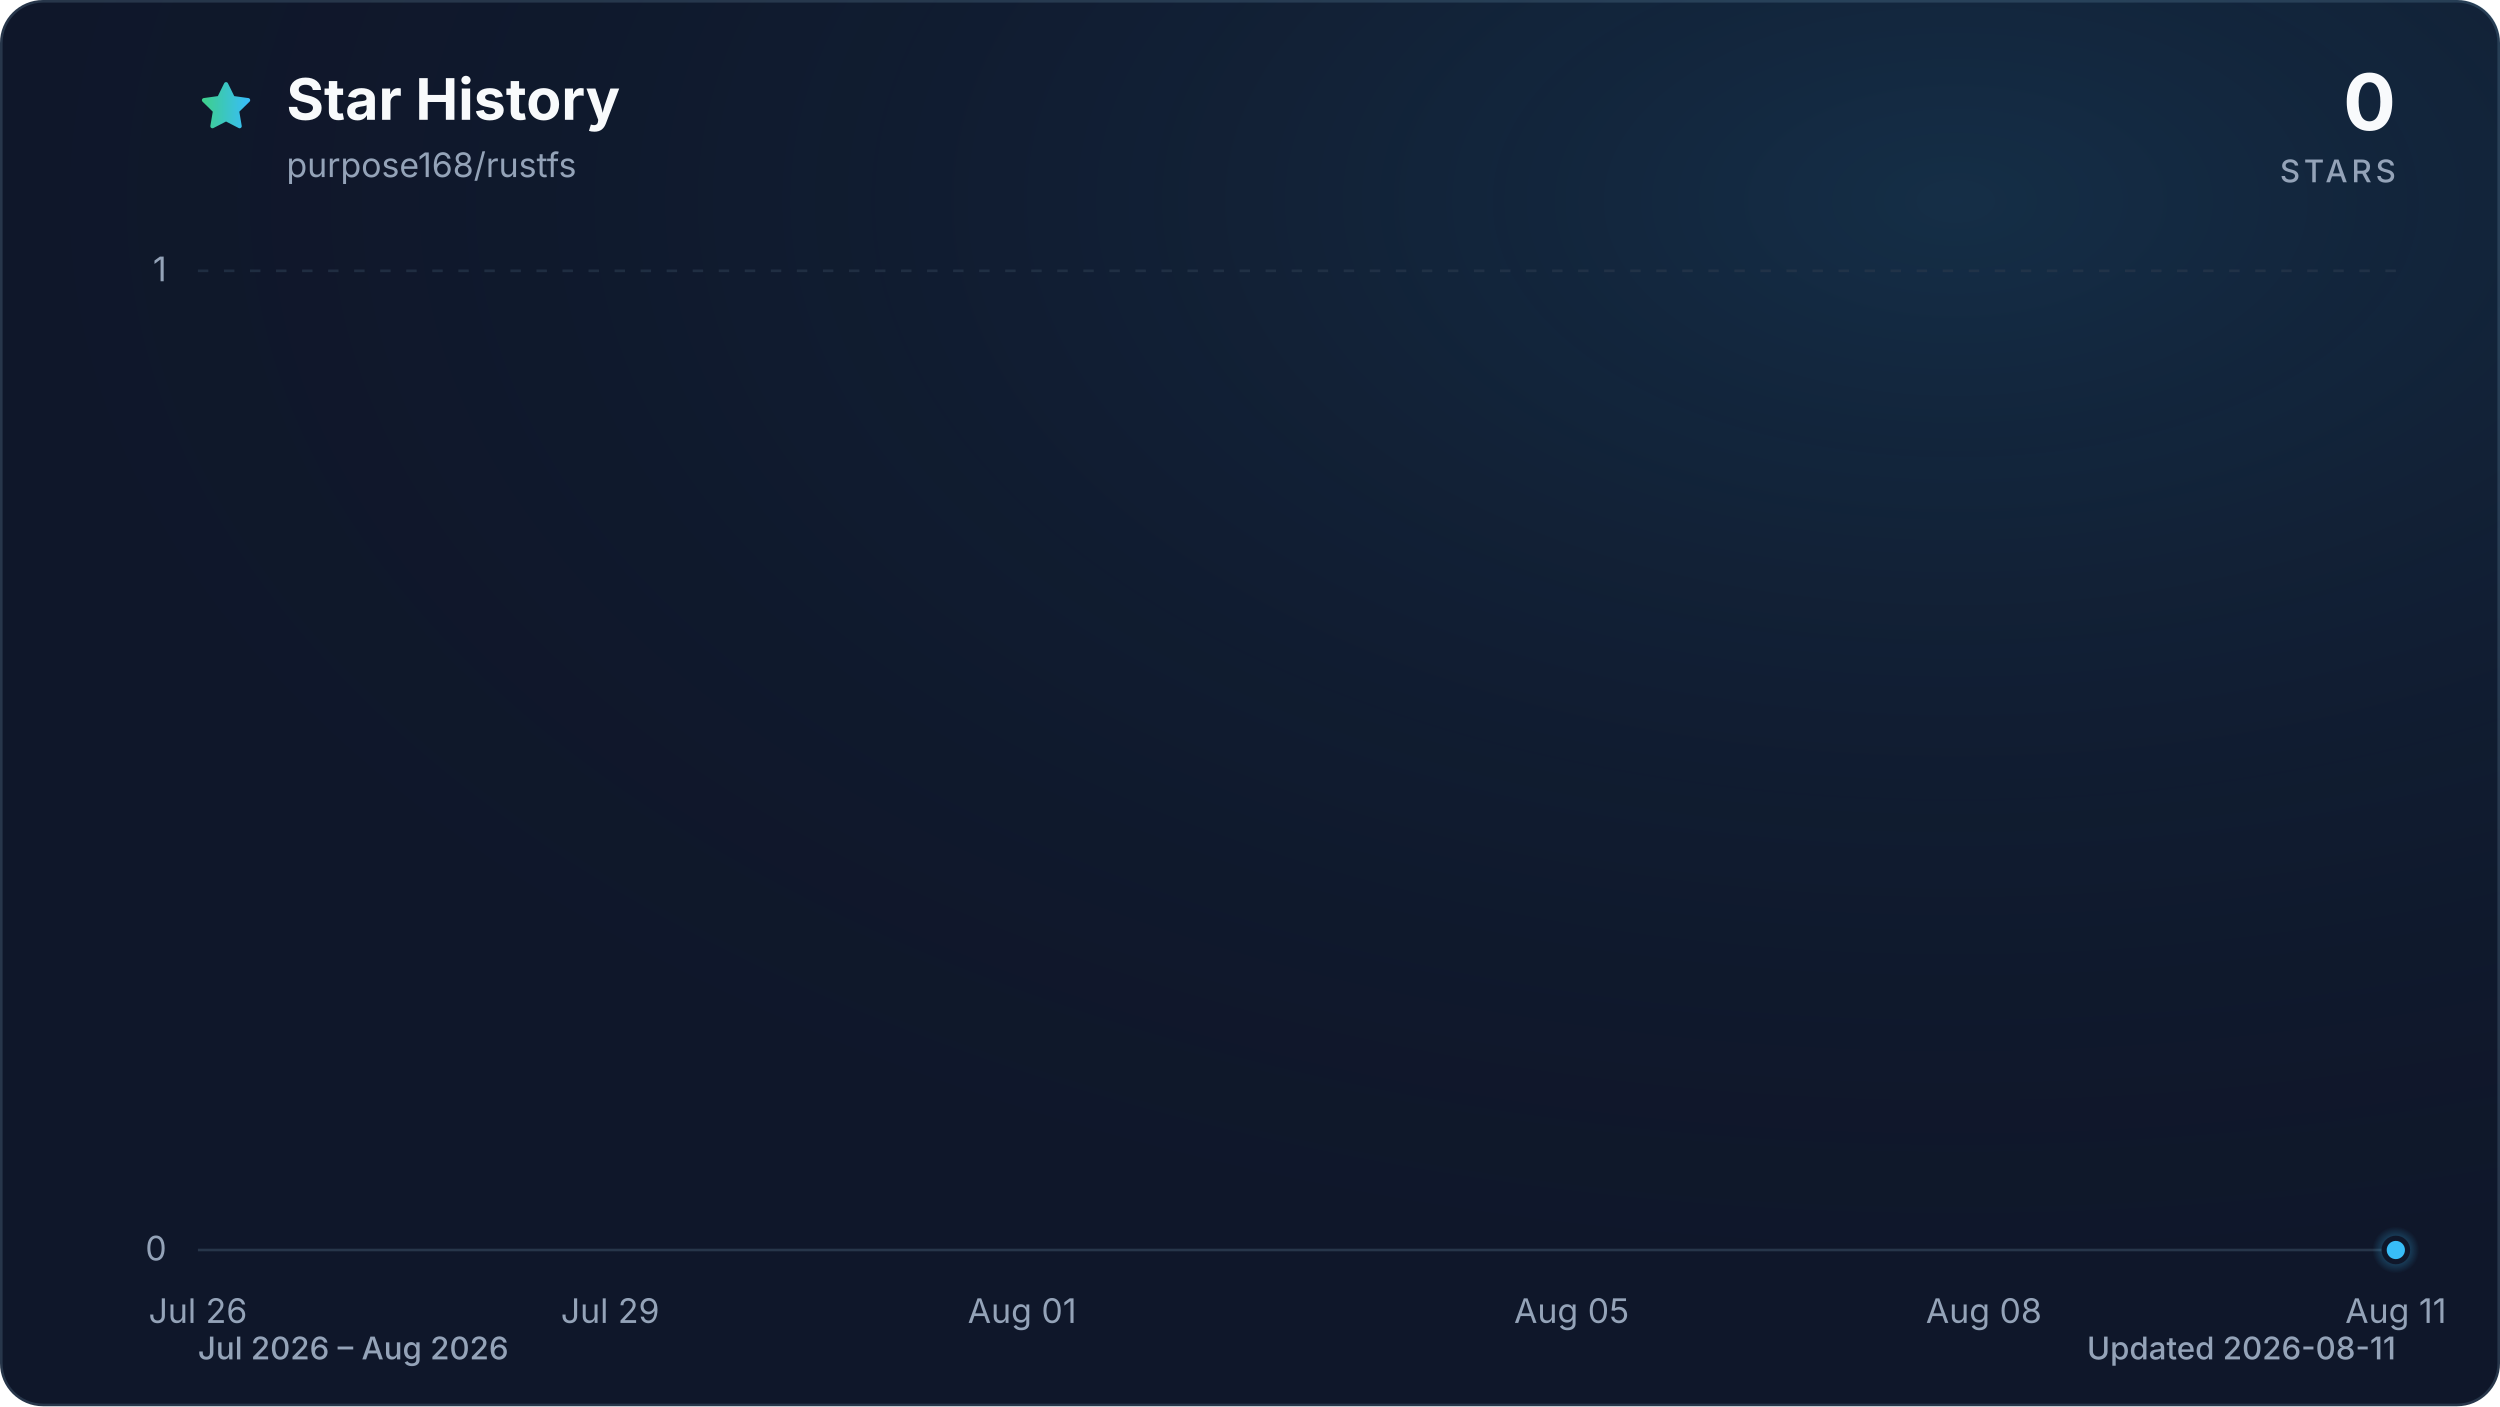
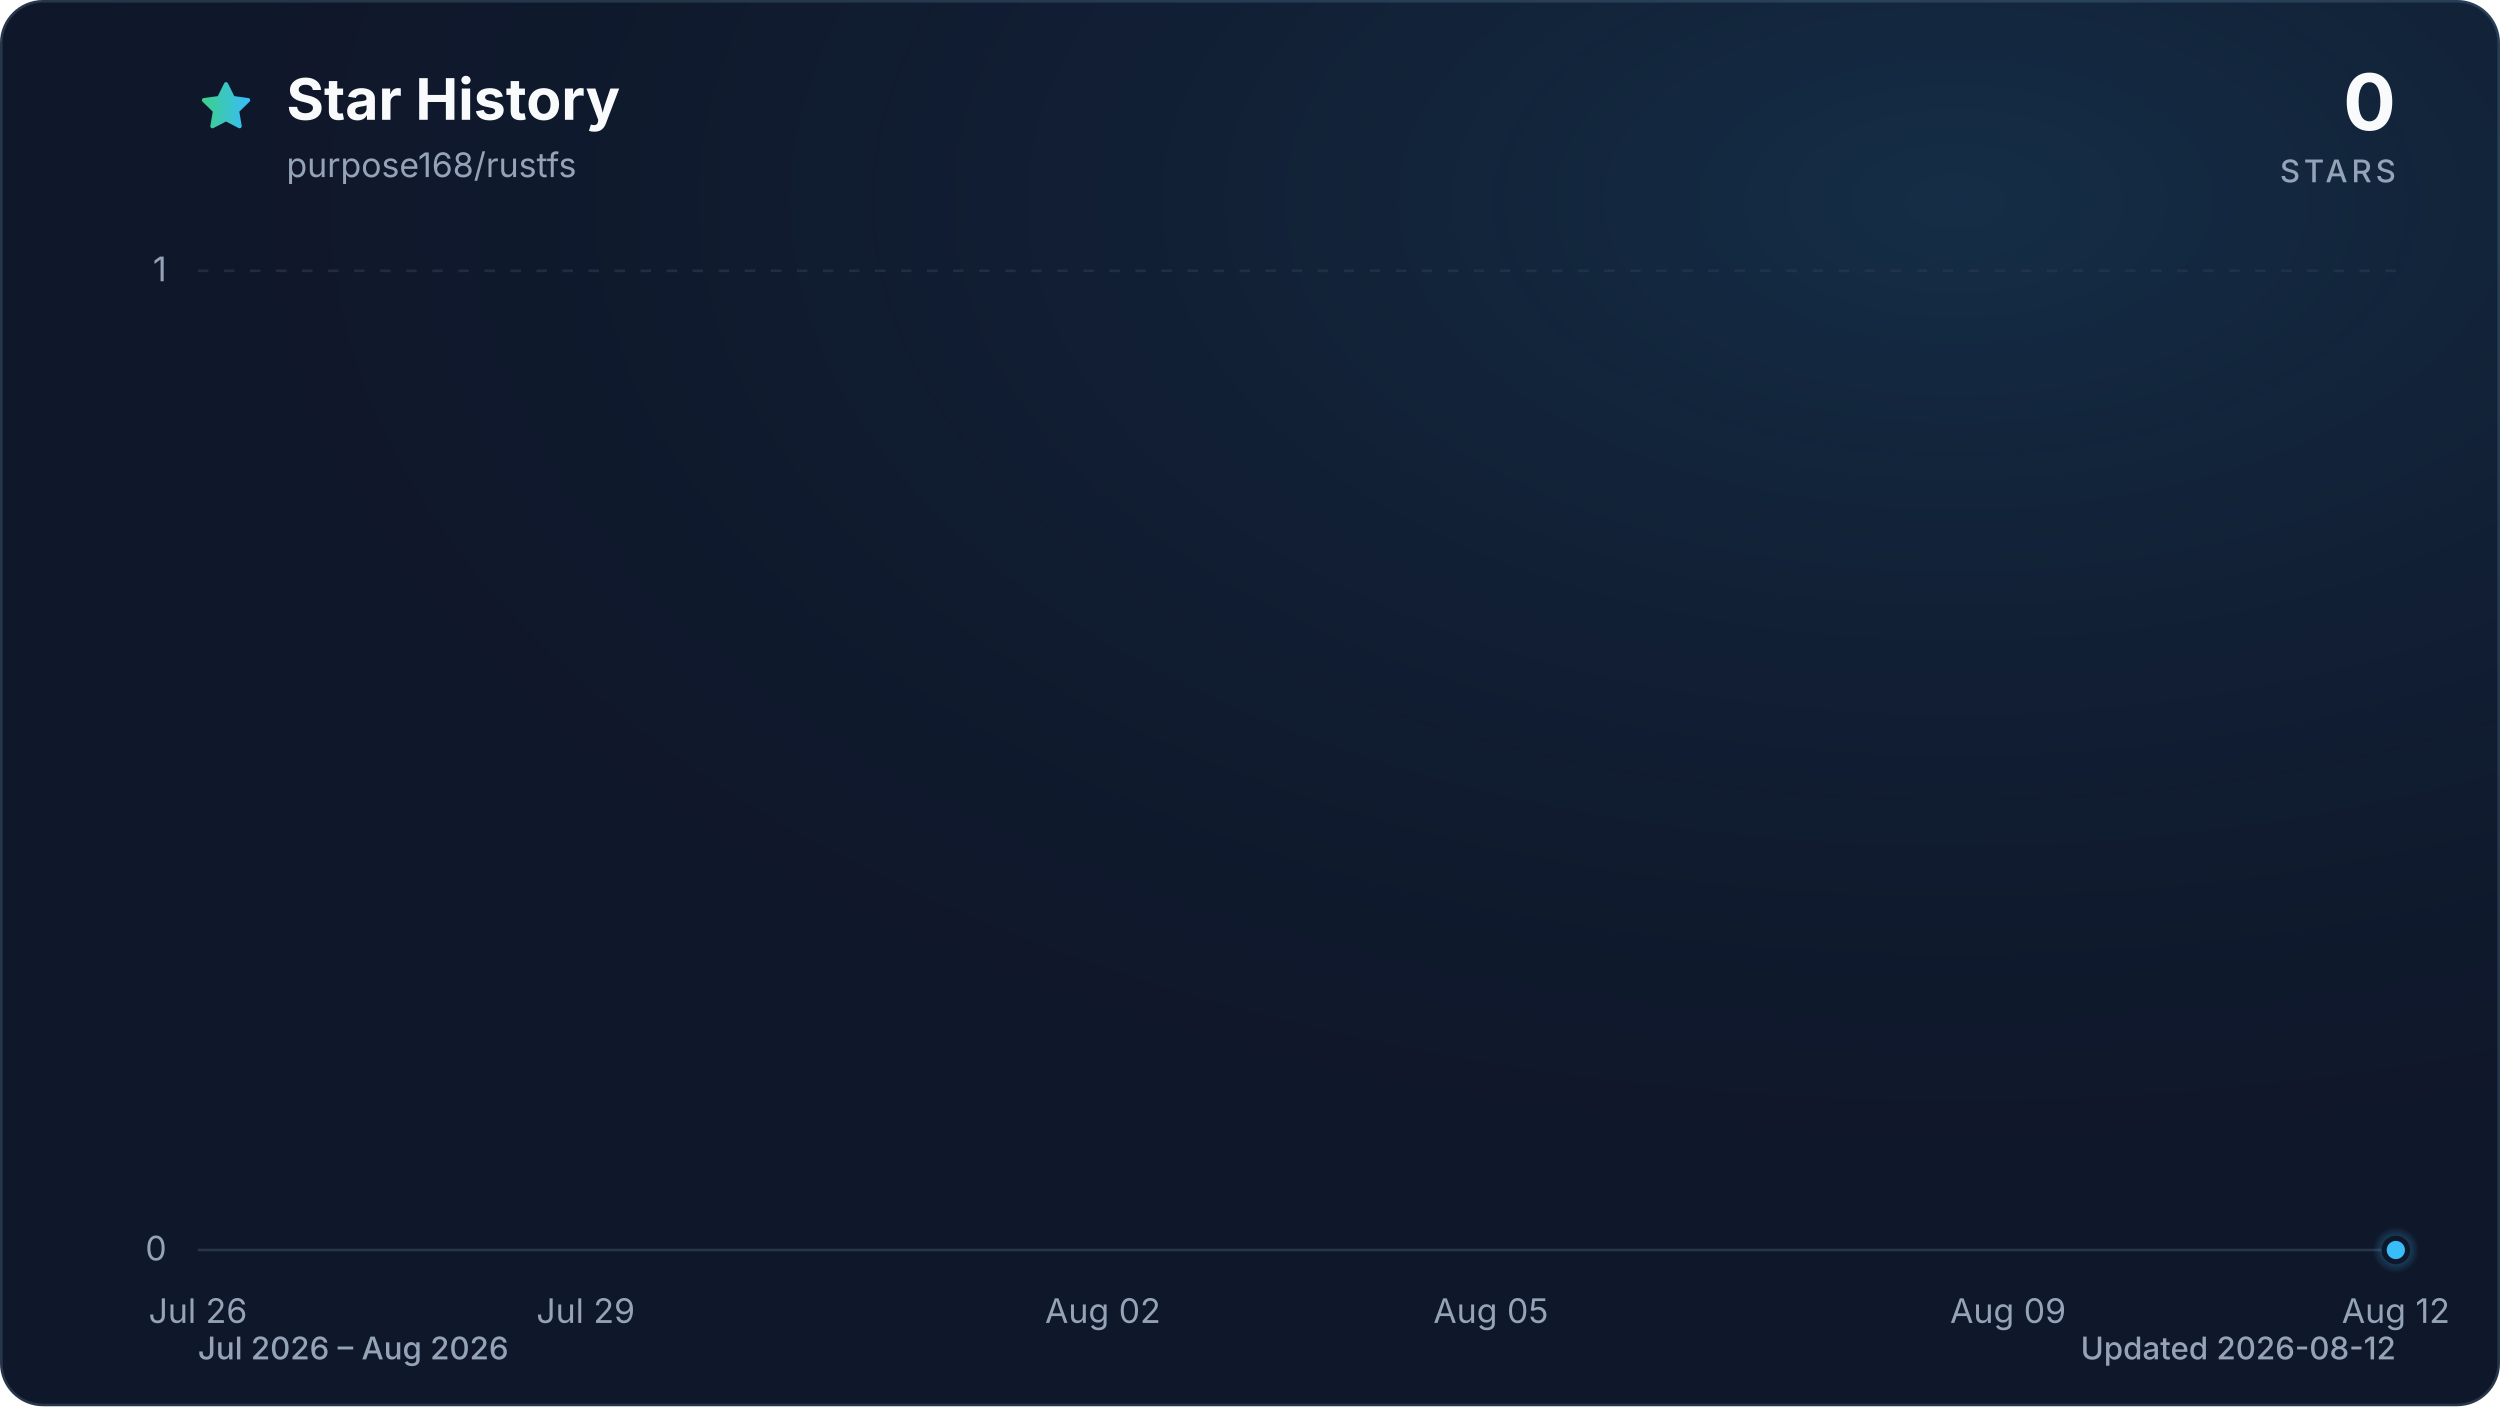
<svg xmlns="http://www.w3.org/2000/svg" viewBox="0 0 960 540" role="img" aria-labelledby="title description" data-style="gradient" data-variant="glow" data-animated="true">
  <defs>
    <linearGradient id="trend" x1="0" y1="0" x2="1" y2="0">
      <stop offset="0%" stop-color="#3ecf8e" />
      <stop offset="100%" stop-color="#38bdf8" />
    </linearGradient>
    <linearGradient id="area" x1="0" y1="0" x2="0" y2="1">
      <stop offset="0%" stop-color="#3ecf8e" stop-opacity="0.30" />
      <stop offset="55%" stop-color="#38bdf8" stop-opacity="0.10" />
      <stop offset="100%" stop-color="#38bdf8" stop-opacity="0.01" />
    </linearGradient>
    <radialGradient id="marker-halo" cx="50%" cy="50%" r="50%">
      <stop offset="0%" stop-color="#38bdf8" stop-opacity="0.55" />
      <stop offset="100%" stop-color="#38bdf8" stop-opacity="0" />
    </radialGradient>
    <radialGradient id="surface-glow" cx="78%" cy="14%" r="80%">
      <stop offset="0%" stop-color="#38bdf8" stop-opacity="0.14" />
      <stop offset="100%" stop-color="#0f172a" stop-opacity="0" />
    </radialGradient>
    <filter id="trend-glow" x="-20%" y="-20%" width="140%" height="140%">
      <feGaussianBlur stdDeviation="7" />
    </filter>
  </defs>
  <style>
.trend-enter{transform-box:fill-box;transform-origin:center;animation:trend-enter 520ms cubic-bezier(0.16,1,0.3,1)}
.marker-enter{transform-box:fill-box;transform-origin:center;animation:marker-enter 320ms cubic-bezier(0.16,1,0.3,1) 200ms both}
.marker-pulse{transform-box:fill-box;transform-origin:center;animation:marker-pulse 2.6s ease-out infinite}
@keyframes trend-enter{from{opacity:.35;transform:translateY(10px)}to{opacity:1;transform:translateY(0)}}
@keyframes marker-enter{from{opacity:0;transform:scale(.4)}to{opacity:1;transform:scale(1)}}
@keyframes marker-pulse{0%{opacity:.5;transform:scale(.7)}70%,100%{opacity:0;transform:scale(2.1)}}
@media (prefers-reduced-motion:reduce){.trend-enter,.marker-enter,.marker-pulse{animation:none!important}}
@media (prefers-reduced-motion:reduce){.marker-pulse{opacity:0}}
</style>
  <rect x="0.5" y="0.5" width="959" height="539" fill="#0f172a" stroke="#27364a" stroke-width="1" rx="16" />
  <rect width="960" height="540" fill="url(#surface-glow)" rx="16" />
  <path d="M12 2.6l2.9 5.9 6.5.9-4.7 4.6 1.1 6.5-5.8-3-5.8 3 1.1-6.5-4.7-4.6 6.5-.9L12 2.6Z" transform="translate(76 30) scale(.9)" fill="url(#trend)" stroke="url(#trend)" stroke-width="1.8" stroke-linejoin="round" aria-hidden="true" />
  <text x="110" y="46" fill="#f8fafc" font-family="ui-sans-serif, system-ui, -apple-system, BlinkMacSystemFont, 'Segoe UI', sans-serif" font-size="22" font-weight="700">Star History</text>
  <text x="110" y="68" fill="#94a3b8" font-family="ui-sans-serif, system-ui, -apple-system, BlinkMacSystemFont, 'Segoe UI', sans-serif" font-size="13">purpose168/rustfs</text>
  <text x="920" y="50" fill="#f8fafc" font-family="ui-sans-serif, system-ui, -apple-system, BlinkMacSystemFont, 'Segoe UI', sans-serif" font-size="30" font-weight="700" text-anchor="end">0</text>
  <text x="920" y="70" fill="#94a3b8" font-family="ui-sans-serif, system-ui, -apple-system, BlinkMacSystemFont, 'Segoe UI', sans-serif" font-size="12" font-weight="500" letter-spacing="1.5" text-anchor="end">STARS</text>
  <line x1="76" y1="480.0" x2="920" y2="480.0" stroke="#27364a" stroke-width="1" stroke-dasharray="0" opacity="1" />
  <text x="64" y="484.0" fill="#94a3b8" font-family="ui-sans-serif, system-ui, -apple-system, BlinkMacSystemFont, 'Segoe UI', sans-serif" font-size="13" text-anchor="end">0</text>
  <line x1="76" y1="104.0" x2="920" y2="104.0" stroke="#27364a" stroke-width="1" stroke-dasharray="4 6" opacity="0.7" />
  <text x="64" y="108.0" fill="#94a3b8" font-family="ui-sans-serif, system-ui, -apple-system, BlinkMacSystemFont, 'Segoe UI', sans-serif" font-size="13" text-anchor="end">1</text>
  <text x="76.0" y="508" fill="#94a3b8" font-family="ui-sans-serif, system-ui, -apple-system, BlinkMacSystemFont, 'Segoe UI', sans-serif" font-size="13" text-anchor="middle">Jul 26</text>
-   <text x="234.3" y="508" fill="#94a3b8" font-family="ui-sans-serif, system-ui, -apple-system, BlinkMacSystemFont, 'Segoe UI', sans-serif" font-size="13" text-anchor="middle">Jul 29</text>
-   <text x="392.5" y="508" fill="#94a3b8" font-family="ui-sans-serif, system-ui, -apple-system, BlinkMacSystemFont, 'Segoe UI', sans-serif" font-size="13" text-anchor="middle">Aug 01</text>
-   <text x="603.5" y="508" fill="#94a3b8" font-family="ui-sans-serif, system-ui, -apple-system, BlinkMacSystemFont, 'Segoe UI', sans-serif" font-size="13" text-anchor="middle">Aug 05</text>
-   <text x="761.8" y="508" fill="#94a3b8" font-family="ui-sans-serif, system-ui, -apple-system, BlinkMacSystemFont, 'Segoe UI', sans-serif" font-size="13" text-anchor="middle">Aug 08</text>
-   <text x="920.0" y="508" fill="#94a3b8" font-family="ui-sans-serif, system-ui, -apple-system, BlinkMacSystemFont, 'Segoe UI', sans-serif" font-size="13" text-anchor="middle">Aug 11</text>
+   <text x="224.9" y="508" fill="#94a3b8" font-family="ui-sans-serif, system-ui, -apple-system, BlinkMacSystemFont, 'Segoe UI', sans-serif" font-size="13" text-anchor="middle">Jul 29</text>
+   <text x="423.5" y="508" fill="#94a3b8" font-family="ui-sans-serif, system-ui, -apple-system, BlinkMacSystemFont, 'Segoe UI', sans-serif" font-size="13" text-anchor="middle">Aug 02</text>
+   <text x="572.5" y="508" fill="#94a3b8" font-family="ui-sans-serif, system-ui, -apple-system, BlinkMacSystemFont, 'Segoe UI', sans-serif" font-size="13" text-anchor="middle">Aug 05</text>
+   <text x="771.1" y="508" fill="#94a3b8" font-family="ui-sans-serif, system-ui, -apple-system, BlinkMacSystemFont, 'Segoe UI', sans-serif" font-size="13" text-anchor="middle">Aug 09</text>
+   <text x="920.0" y="508" fill="#94a3b8" font-family="ui-sans-serif, system-ui, -apple-system, BlinkMacSystemFont, 'Segoe UI', sans-serif" font-size="13" text-anchor="middle">Aug 12</text>
  <g class="trend-enter">
-     <path d="M 76.0 480.0 C 93.6 480.0, 111.2 480.0, 128.8 480.0 C 146.3 480.0, 163.9 480.0, 181.5 480.0 C 199.1 480.0, 216.7 480.0, 234.3 480.0 C 251.8 480.0, 269.4 480.0, 287.0 480.0 C 304.6 480.0, 322.2 480.0, 339.8 480.0 C 357.3 480.0, 374.9 480.0, 392.5 480.0 C 410.1 480.0, 427.7 480.0, 445.3 480.0 C 462.8 480.0, 480.4 480.0, 498.0 480.0 C 515.6 480.0, 533.2 480.0, 550.8 480.0 C 568.3 480.0, 585.9 480.0, 603.5 480.0 C 621.1 480.0, 638.7 480.0, 656.3 480.0 C 673.8 480.0, 691.4 480.0, 709.0 480.0 C 726.6 480.0, 744.2 480.0, 761.8 480.0 C 779.3 480.0, 796.9 480.0, 814.5 480.0 C 832.1 480.0, 849.7 480.0, 867.3 480.0 C 884.8 480.0, 902.4 480.0, 920.0 480.0 L 920.0 480.0 L 76.0 480.0 Z" fill="url(#area)" />
-     <path d="M 76.0 480.0 C 93.6 480.0, 111.2 480.0, 128.8 480.0 C 146.3 480.0, 163.9 480.0, 181.5 480.0 C 199.1 480.0, 216.7 480.0, 234.3 480.0 C 251.8 480.0, 269.4 480.0, 287.0 480.0 C 304.6 480.0, 322.2 480.0, 339.8 480.0 C 357.3 480.0, 374.9 480.0, 392.5 480.0 C 410.1 480.0, 427.7 480.0, 445.3 480.0 C 462.8 480.0, 480.4 480.0, 498.0 480.0 C 515.6 480.0, 533.2 480.0, 550.8 480.0 C 568.3 480.0, 585.9 480.0, 603.5 480.0 C 621.1 480.0, 638.7 480.0, 656.3 480.0 C 673.8 480.0, 691.4 480.0, 709.0 480.0 C 726.6 480.0, 744.2 480.0, 761.8 480.0 C 779.3 480.0, 796.9 480.0, 814.5 480.0 C 832.1 480.0, 849.7 480.0, 867.3 480.0 C 884.8 480.0, 902.4 480.0, 920.0 480.0" fill="none" stroke="url(#trend)" stroke-width="12" stroke-linecap="round" stroke-linejoin="round" opacity="0.16" filter="url(#trend-glow)" />
-     <path d="M 76.0 480.0 C 93.6 480.0, 111.2 480.0, 128.8 480.0 C 146.3 480.0, 163.9 480.0, 181.5 480.0 C 199.1 480.0, 216.7 480.0, 234.3 480.0 C 251.8 480.0, 269.4 480.0, 287.0 480.0 C 304.6 480.0, 322.2 480.0, 339.8 480.0 C 357.3 480.0, 374.9 480.0, 392.5 480.0 C 410.1 480.0, 427.7 480.0, 445.3 480.0 C 462.8 480.0, 480.4 480.0, 498.0 480.0 C 515.6 480.0, 533.2 480.0, 550.8 480.0 C 568.3 480.0, 585.9 480.0, 603.5 480.0 C 621.1 480.0, 638.7 480.0, 656.3 480.0 C 673.8 480.0, 691.4 480.0, 709.0 480.0 C 726.6 480.0, 744.2 480.0, 761.8 480.0 C 779.3 480.0, 796.9 480.0, 814.5 480.0 C 832.1 480.0, 849.7 480.0, 867.3 480.0 C 884.8 480.0, 902.4 480.0, 920.0 480.0" fill="none" stroke="url(#trend)" stroke-width="3" stroke-linecap="round" stroke-linejoin="round" />
+     <path d="M 76.0 480.0 C 92.5 480.0, 109.1 480.0, 125.6 480.0 C 142.2 480.0, 158.7 480.0, 175.3 480.0 C 191.8 480.0, 208.4 480.0, 224.9 480.0 C 241.5 480.0, 258.0 480.0, 274.6 480.0 C 291.1 480.0, 307.7 480.0, 324.2 480.0 C 340.8 480.0, 357.3 480.0, 373.9 480.0 C 390.4 480.0, 407.0 480.0, 423.5 480.0 C 440.1 480.0, 456.6 480.0, 473.2 480.0 C 489.7 480.0, 506.3 480.0, 522.8 480.0 C 539.4 480.0, 555.9 480.0, 572.5 480.0 C 589.0 480.0, 605.6 480.0, 622.1 480.0 C 638.7 480.0, 655.2 480.0, 671.8 480.0 C 688.3 480.0, 704.9 480.0, 721.4 480.0 C 738.0 480.0, 754.5 480.0, 771.1 480.0 C 787.6 480.0, 804.2 480.0, 820.7 480.0 C 837.3 480.0, 853.8 480.0, 870.4 480.0 C 886.9 480.0, 903.5 480.0, 920.0 480.0 L 920.0 480.0 L 76.0 480.0 Z" fill="url(#area)" />
+     <path d="M 76.0 480.0 C 92.5 480.0, 109.1 480.0, 125.6 480.0 C 142.2 480.0, 158.7 480.0, 175.3 480.0 C 191.8 480.0, 208.4 480.0, 224.9 480.0 C 241.5 480.0, 258.0 480.0, 274.6 480.0 C 291.1 480.0, 307.7 480.0, 324.2 480.0 C 340.8 480.0, 357.3 480.0, 373.9 480.0 C 390.4 480.0, 407.0 480.0, 423.5 480.0 C 440.1 480.0, 456.6 480.0, 473.2 480.0 C 489.7 480.0, 506.3 480.0, 522.8 480.0 C 539.4 480.0, 555.9 480.0, 572.5 480.0 C 589.0 480.0, 605.6 480.0, 622.1 480.0 C 638.7 480.0, 655.2 480.0, 671.8 480.0 C 688.3 480.0, 704.9 480.0, 721.4 480.0 C 738.0 480.0, 754.5 480.0, 771.1 480.0 C 787.6 480.0, 804.2 480.0, 820.7 480.0 C 837.3 480.0, 853.8 480.0, 870.4 480.0 C 886.9 480.0, 903.5 480.0, 920.0 480.0" fill="none" stroke="url(#trend)" stroke-width="12" stroke-linecap="round" stroke-linejoin="round" opacity="0.16" filter="url(#trend-glow)" />
+     <path d="M 76.0 480.0 C 92.5 480.0, 109.1 480.0, 125.6 480.0 C 142.2 480.0, 158.7 480.0, 175.3 480.0 C 191.8 480.0, 208.4 480.0, 224.9 480.0 C 241.5 480.0, 258.0 480.0, 274.6 480.0 C 291.1 480.0, 307.7 480.0, 324.2 480.0 C 340.8 480.0, 357.3 480.0, 373.9 480.0 C 390.4 480.0, 407.0 480.0, 423.5 480.0 C 440.1 480.0, 456.6 480.0, 473.2 480.0 C 489.7 480.0, 506.3 480.0, 522.8 480.0 C 539.4 480.0, 555.9 480.0, 572.5 480.0 C 589.0 480.0, 605.6 480.0, 622.1 480.0 C 638.7 480.0, 655.2 480.0, 671.8 480.0 C 688.3 480.0, 704.9 480.0, 721.4 480.0 C 738.0 480.0, 754.5 480.0, 771.1 480.0 C 787.6 480.0, 804.2 480.0, 820.7 480.0 C 837.3 480.0, 853.8 480.0, 870.4 480.0 C 886.9 480.0, 903.5 480.0, 920.0 480.0" fill="none" stroke="url(#trend)" stroke-width="3" stroke-linecap="round" stroke-linejoin="round" />
  </g>
  <g class="marker-enter">
    <circle class="marker-pulse" cx="920.0" cy="480.0" r="9" fill="url(#marker-halo)" />
    <circle cx="920.0" cy="480.0" r="4.5" fill="#38bdf8" stroke="#0f172a" stroke-width="2" />
  </g>
  <text x="76" y="522" fill="#94a3b8" font-family="ui-sans-serif, system-ui, -apple-system, BlinkMacSystemFont, 'Segoe UI', sans-serif" font-size="12" font-weight="500">Jul 2026 – Aug 2026</text>
-   <text x="920" y="522" fill="#94a3b8" font-family="ui-sans-serif, system-ui, -apple-system, BlinkMacSystemFont, 'Segoe UI', sans-serif" font-size="12" font-weight="500" text-anchor="end">Updated 2026-08-11</text>
+   <text x="920" y="522" fill="#94a3b8" font-family="ui-sans-serif, system-ui, -apple-system, BlinkMacSystemFont, 'Segoe UI', sans-serif" font-size="12" font-weight="500" text-anchor="end">Updated 2026-08-12</text>
</svg>
